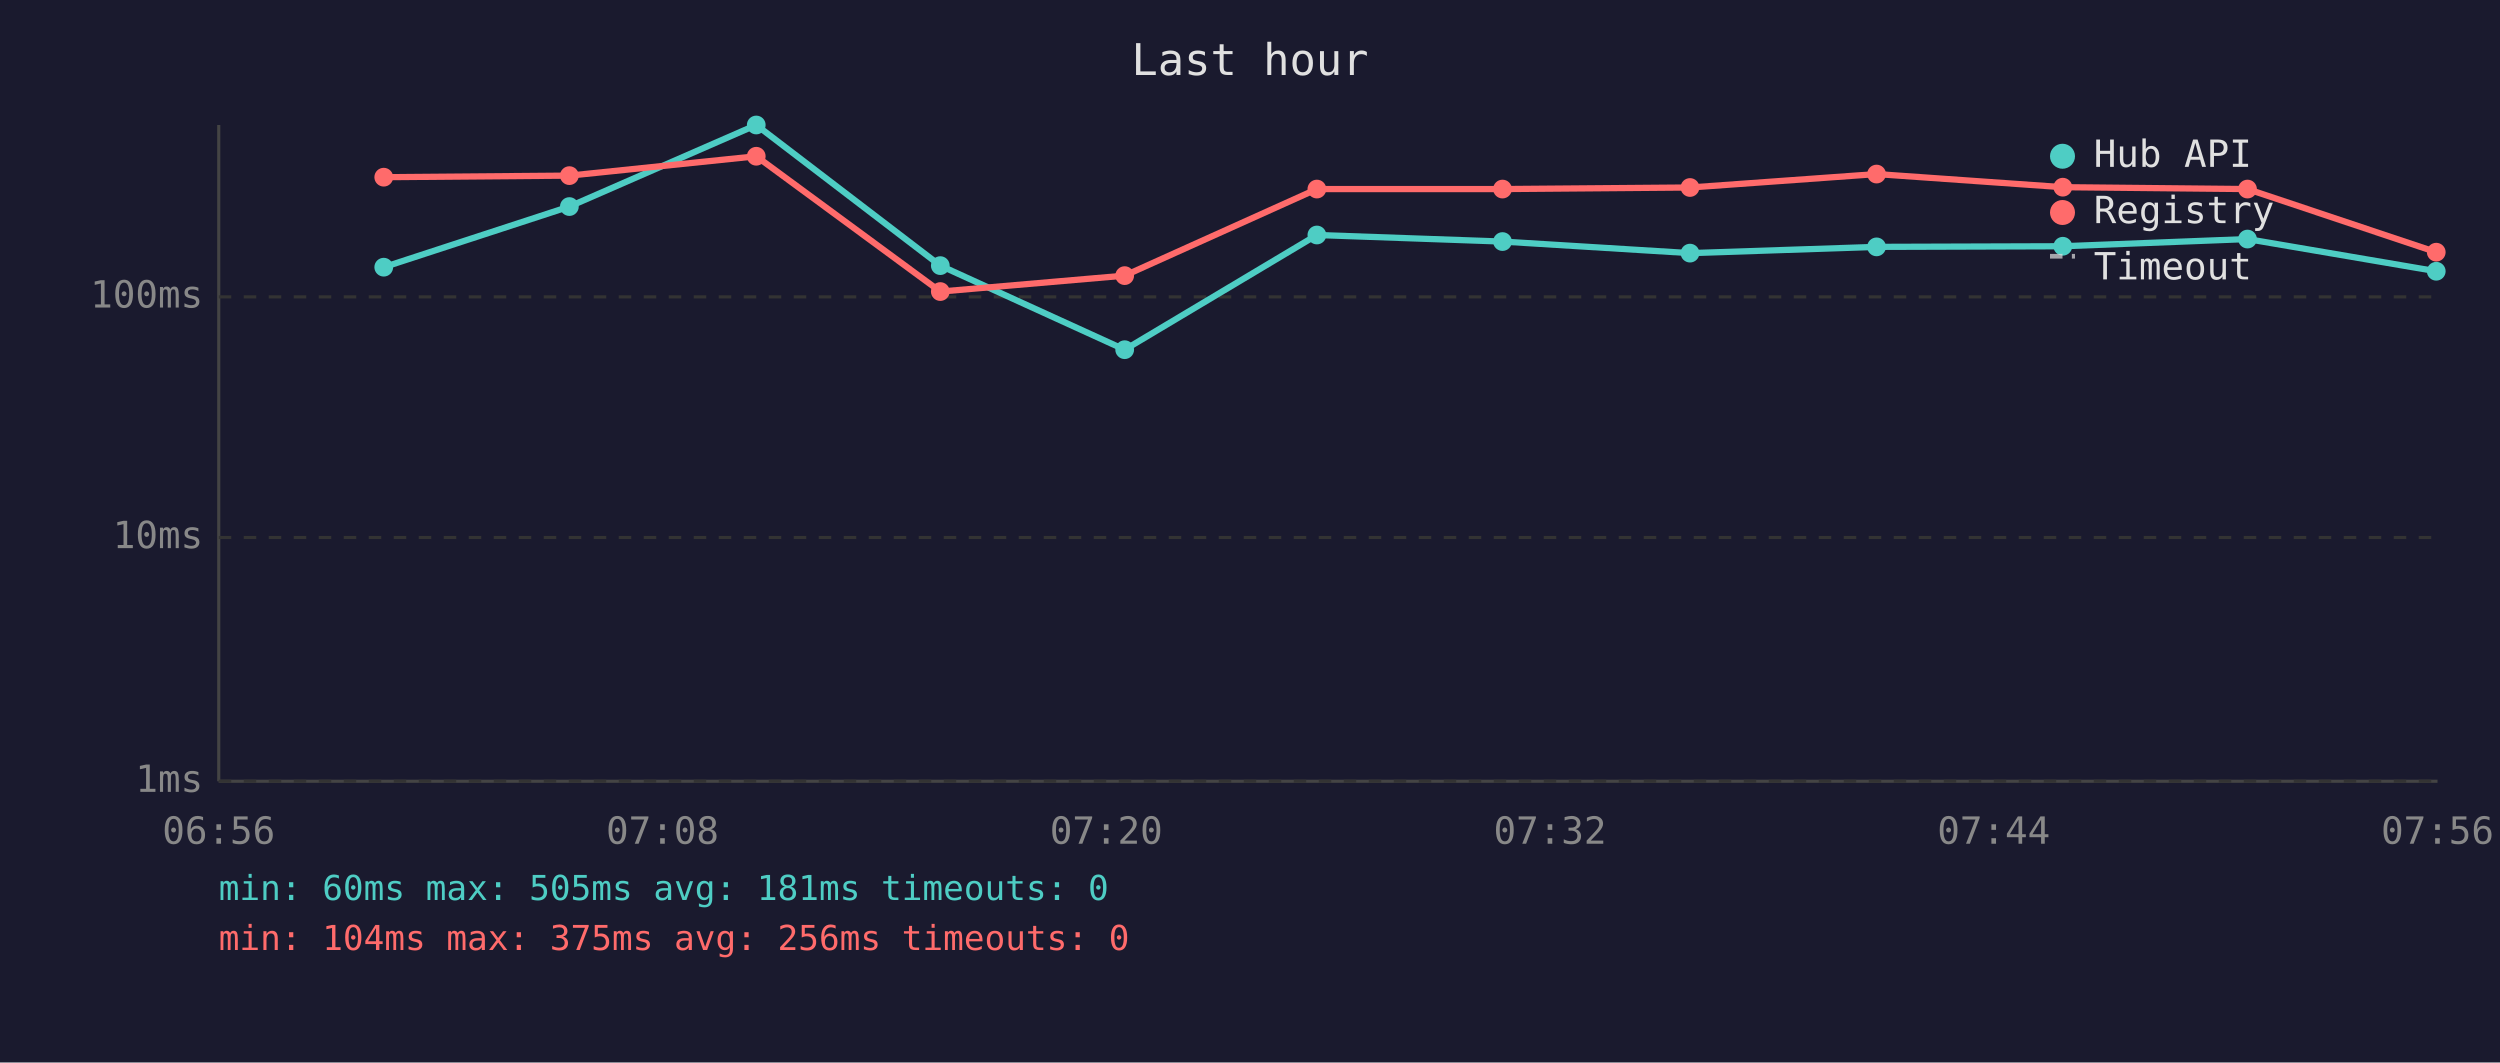
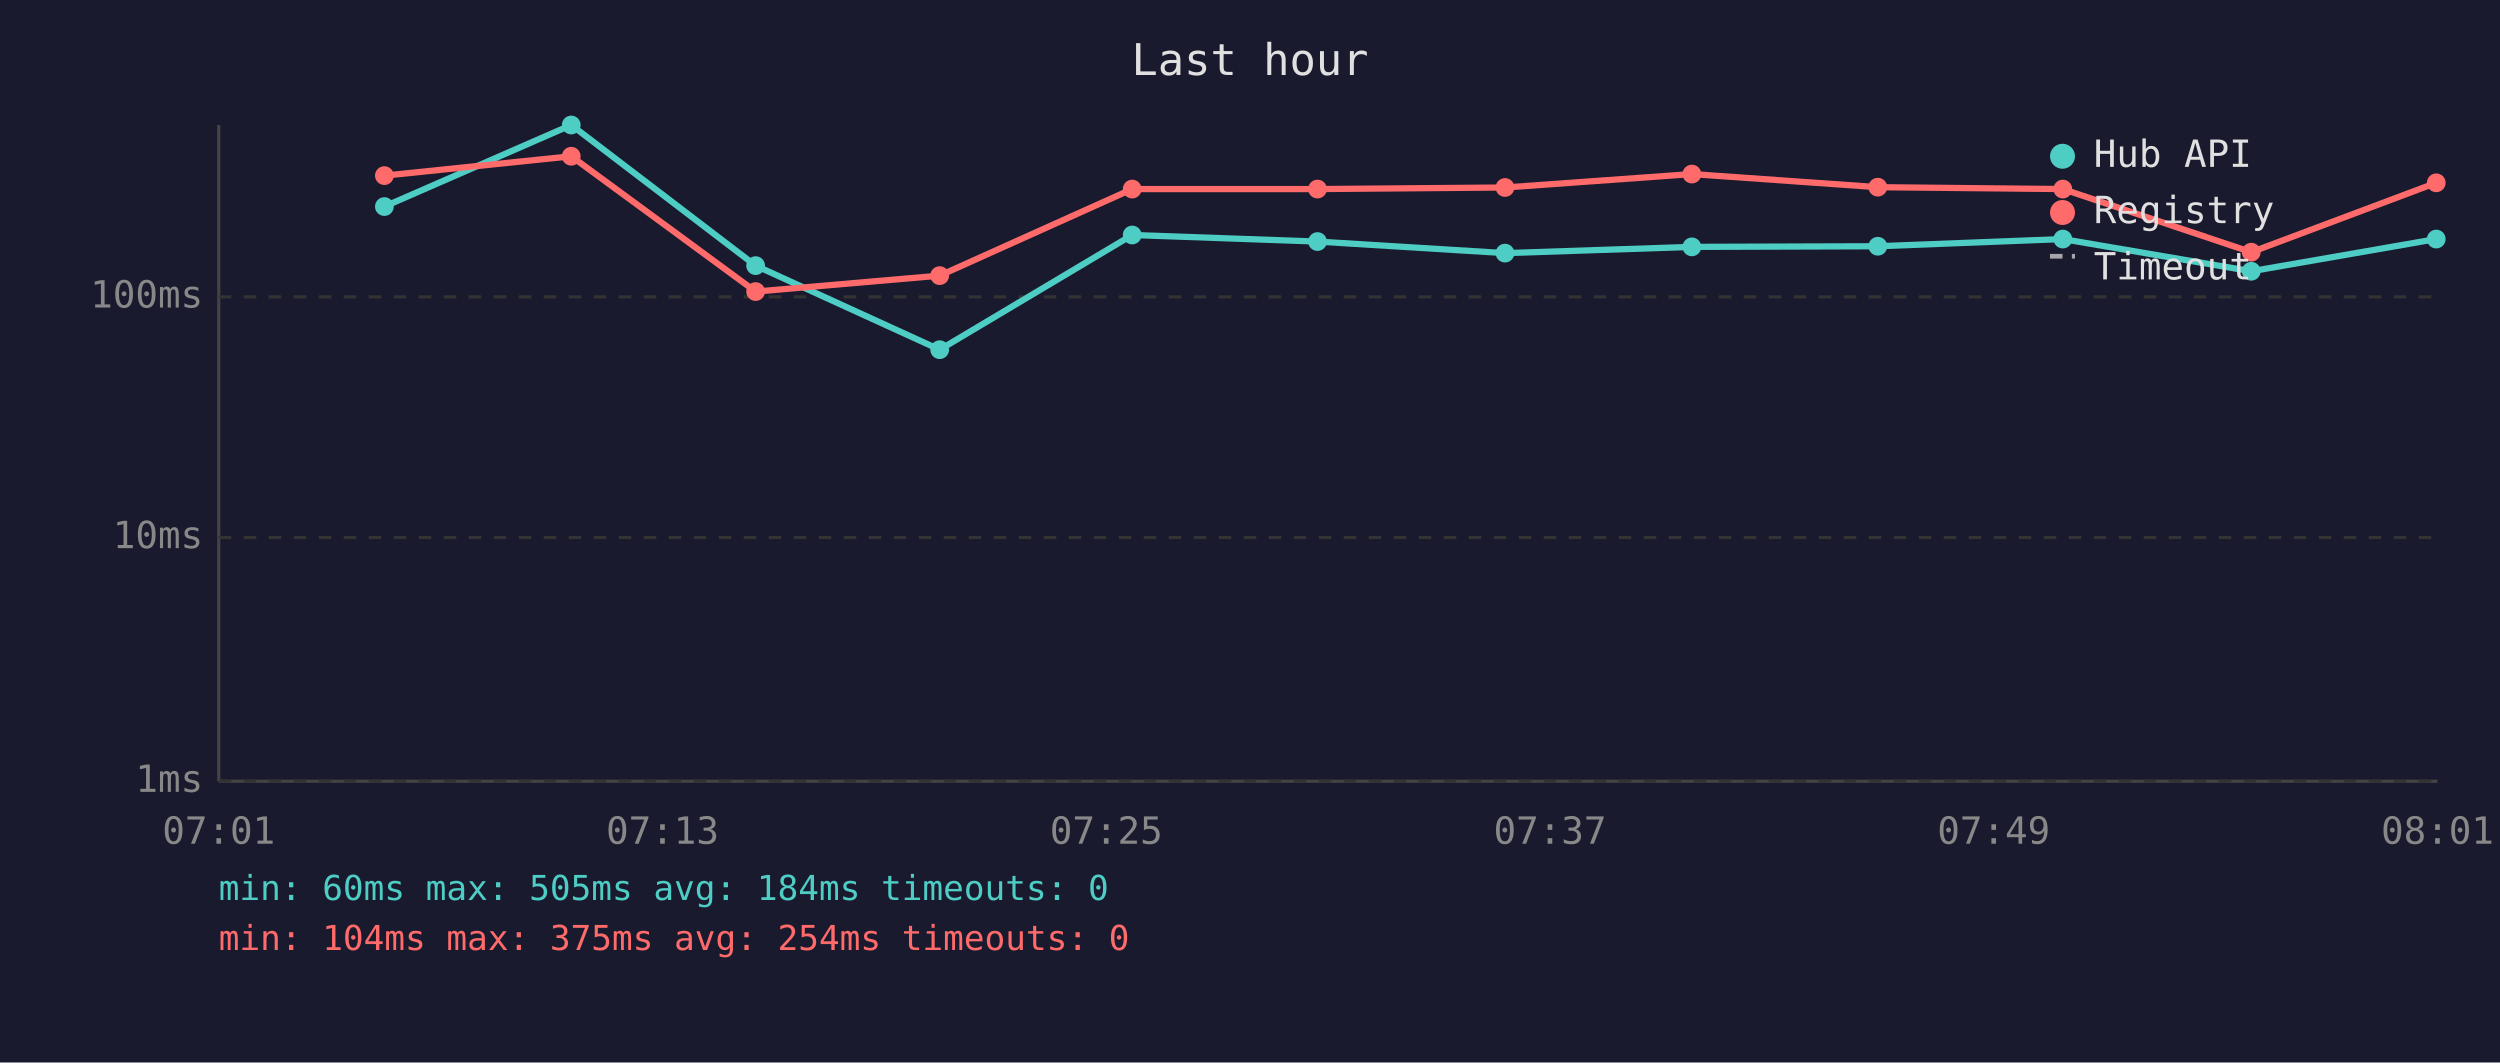
<svg xmlns="http://www.w3.org/2000/svg" viewBox="0 0 800 340" font-family="monospace" font-size="12">
  <rect width="800" height="340" fill="#1a1a2e" />
  <text x="400" y="24" fill="#e0e0e0" font-size="14" text-anchor="middle">Last hour</text>
  <line x1="70" y1="40" x2="70" y2="250" stroke="#444" stroke-width="1" />
  <line x1="70" y1="250" x2="780" y2="250" stroke="#444" stroke-width="1" />
  <line x1="70" y1="250" x2="780" y2="250" stroke="#333" stroke-width="1" stroke-dasharray="4" />
  <text x="65" y="250" fill="#888" text-anchor="end" dominant-baseline="middle">1ms</text>
  <line x1="70" y1="172" x2="780" y2="172" stroke="#333" stroke-width="1" stroke-dasharray="4" />
  <text x="65" y="172" fill="#888" text-anchor="end" dominant-baseline="middle">10ms</text>
  <line x1="70" y1="95" x2="780" y2="95" stroke="#333" stroke-width="1" stroke-dasharray="4" />
  <text x="65" y="95" fill="#888" text-anchor="end" dominant-baseline="middle">100ms</text>
-   <text x="70" y="270" fill="#888" text-anchor="middle">06:56</text>
-   <text x="212" y="270" fill="#888" text-anchor="middle">07:08</text>
-   <text x="354" y="270" fill="#888" text-anchor="middle">07:20</text>
-   <text x="496" y="270" fill="#888" text-anchor="middle">07:32</text>
-   <text x="638" y="270" fill="#888" text-anchor="middle">07:44</text>
-   <text x="780" y="270" fill="#888" text-anchor="middle">07:56</text>
-   <polyline points="122.8,85.5 182.2,66.1 242.0,40.0 300.9,85.0 359.9,111.9 421.4,75.2 480.8,77.3 540.8,81.0 600.5,79.0 660.1,78.8 719.2,76.5 779.6,86.8" fill="none" stroke="#4ecdc4" stroke-width="2" opacity="1" />
-   <circle cx="122.8" cy="85.5" r="3" fill="#4ecdc4" />
-   <circle cx="182.2" cy="66.1" r="3" fill="#4ecdc4" />
-   <circle cx="242.0" cy="40.0" r="3" fill="#4ecdc4" />
-   <circle cx="300.9" cy="85.0" r="3" fill="#4ecdc4" />
-   <circle cx="359.9" cy="111.9" r="3" fill="#4ecdc4" />
-   <circle cx="421.4" cy="75.2" r="3" fill="#4ecdc4" />
-   <circle cx="480.8" cy="77.3" r="3" fill="#4ecdc4" />
-   <circle cx="540.8" cy="81.0" r="3" fill="#4ecdc4" />
-   <circle cx="600.5" cy="79.0" r="3" fill="#4ecdc4" />
-   <circle cx="660.1" cy="78.8" r="3" fill="#4ecdc4" />
-   <circle cx="719.2" cy="76.5" r="3" fill="#4ecdc4" />
-   <circle cx="779.6" cy="86.8" r="3" fill="#4ecdc4" />
-   <polyline points="122.8,56.7 182.2,56.2 242.0,50.0 300.9,93.3 359.9,88.2 421.4,60.5 480.8,60.5 540.8,60.0 600.5,55.7 660.1,59.9 719.2,60.5 779.6,80.7" fill="none" stroke="#ff6b6b" stroke-width="2" opacity="1" />
-   <circle cx="122.8" cy="56.7" r="3" fill="#ff6b6b" />
-   <circle cx="182.2" cy="56.2" r="3" fill="#ff6b6b" />
-   <circle cx="242.0" cy="50.0" r="3" fill="#ff6b6b" />
-   <circle cx="300.9" cy="93.3" r="3" fill="#ff6b6b" />
-   <circle cx="359.9" cy="88.2" r="3" fill="#ff6b6b" />
-   <circle cx="421.4" cy="60.5" r="3" fill="#ff6b6b" />
-   <circle cx="480.8" cy="60.5" r="3" fill="#ff6b6b" />
-   <circle cx="540.8" cy="60.0" r="3" fill="#ff6b6b" />
-   <circle cx="600.5" cy="55.7" r="3" fill="#ff6b6b" />
-   <circle cx="660.1" cy="59.9" r="3" fill="#ff6b6b" />
-   <circle cx="719.2" cy="60.5" r="3" fill="#ff6b6b" />
-   <circle cx="779.6" cy="80.7" r="3" fill="#ff6b6b" />
+   <text x="70" y="270" fill="#888" text-anchor="middle">07:01</text>
+   <text x="212" y="270" fill="#888" text-anchor="middle">07:13</text>
+   <text x="354" y="270" fill="#888" text-anchor="middle">07:25</text>
+   <text x="496" y="270" fill="#888" text-anchor="middle">07:37</text>
+   <text x="638" y="270" fill="#888" text-anchor="middle">07:49</text>
+   <text x="780" y="270" fill="#888" text-anchor="middle">08:01</text>
+   <polyline points="123.0,66.1 182.8,40.0 241.8,85.0 300.7,111.9 362.3,75.2 421.6,77.3 481.6,81.0 541.4,79.0 600.9,78.8 660.1,76.5 720.4,86.8 779.6,76.5" fill="none" stroke="#4ecdc4" stroke-width="2" opacity="1" />
+   <circle cx="123.0" cy="66.1" r="3" fill="#4ecdc4" />
+   <circle cx="182.8" cy="40.0" r="3" fill="#4ecdc4" />
+   <circle cx="241.8" cy="85.0" r="3" fill="#4ecdc4" />
+   <circle cx="300.7" cy="111.9" r="3" fill="#4ecdc4" />
+   <circle cx="362.3" cy="75.2" r="3" fill="#4ecdc4" />
+   <circle cx="421.6" cy="77.3" r="3" fill="#4ecdc4" />
+   <circle cx="481.6" cy="81.0" r="3" fill="#4ecdc4" />
+   <circle cx="541.4" cy="79.0" r="3" fill="#4ecdc4" />
+   <circle cx="600.9" cy="78.8" r="3" fill="#4ecdc4" />
+   <circle cx="660.1" cy="76.5" r="3" fill="#4ecdc4" />
+   <circle cx="720.4" cy="86.8" r="3" fill="#4ecdc4" />
+   <circle cx="779.6" cy="76.5" r="3" fill="#4ecdc4" />
+   <polyline points="123.0,56.2 182.8,50.0 241.8,93.3 300.7,88.2 362.3,60.5 421.6,60.5 481.6,60.0 541.4,55.7 600.9,59.9 660.1,60.5 720.4,80.7 779.6,58.5" fill="none" stroke="#ff6b6b" stroke-width="2" opacity="1" />
+   <circle cx="123.0" cy="56.2" r="3" fill="#ff6b6b" />
+   <circle cx="182.8" cy="50.0" r="3" fill="#ff6b6b" />
+   <circle cx="241.8" cy="93.3" r="3" fill="#ff6b6b" />
+   <circle cx="300.7" cy="88.2" r="3" fill="#ff6b6b" />
+   <circle cx="362.3" cy="60.5" r="3" fill="#ff6b6b" />
+   <circle cx="421.6" cy="60.5" r="3" fill="#ff6b6b" />
+   <circle cx="481.6" cy="60.0" r="3" fill="#ff6b6b" />
+   <circle cx="541.4" cy="55.7" r="3" fill="#ff6b6b" />
+   <circle cx="600.9" cy="59.9" r="3" fill="#ff6b6b" />
+   <circle cx="660.1" cy="60.5" r="3" fill="#ff6b6b" />
+   <circle cx="720.4" cy="80.7" r="3" fill="#ff6b6b" />
+   <circle cx="779.6" cy="58.5" r="3" fill="#ff6b6b" />
  <circle cx="660" cy="50" r="4" fill="#4ecdc4" />
  <text x="670" y="50" fill="#e0e0e0" dominant-baseline="middle">Hub API</text>
  <circle cx="660" cy="68" r="4" fill="#ff6b6b" />
  <text x="670" y="68" fill="#e0e0e0" dominant-baseline="middle">Registry</text>
  <line x1="656" y1="82" x2="664" y2="82" stroke="#e0e0e0" stroke-width="1.5" stroke-dasharray="4,3" opacity="0.7" />
  <text x="670" y="86" fill="#e0e0e0" dominant-baseline="middle">Timeout</text>
-   <text x="70" y="288" fill="#4ecdc4" font-size="11">min: 60ms  max: 505ms  avg: 181ms  timeouts: 0</text>
-   <text x="70" y="304" fill="#ff6b6b" font-size="11">min: 104ms  max: 375ms  avg: 256ms  timeouts: 0</text>
+   <text x="70" y="288" fill="#4ecdc4" font-size="11">min: 60ms  max: 505ms  avg: 184ms  timeouts: 0</text>
+   <text x="70" y="304" fill="#ff6b6b" font-size="11">min: 104ms  max: 375ms  avg: 254ms  timeouts: 0</text>
</svg>
